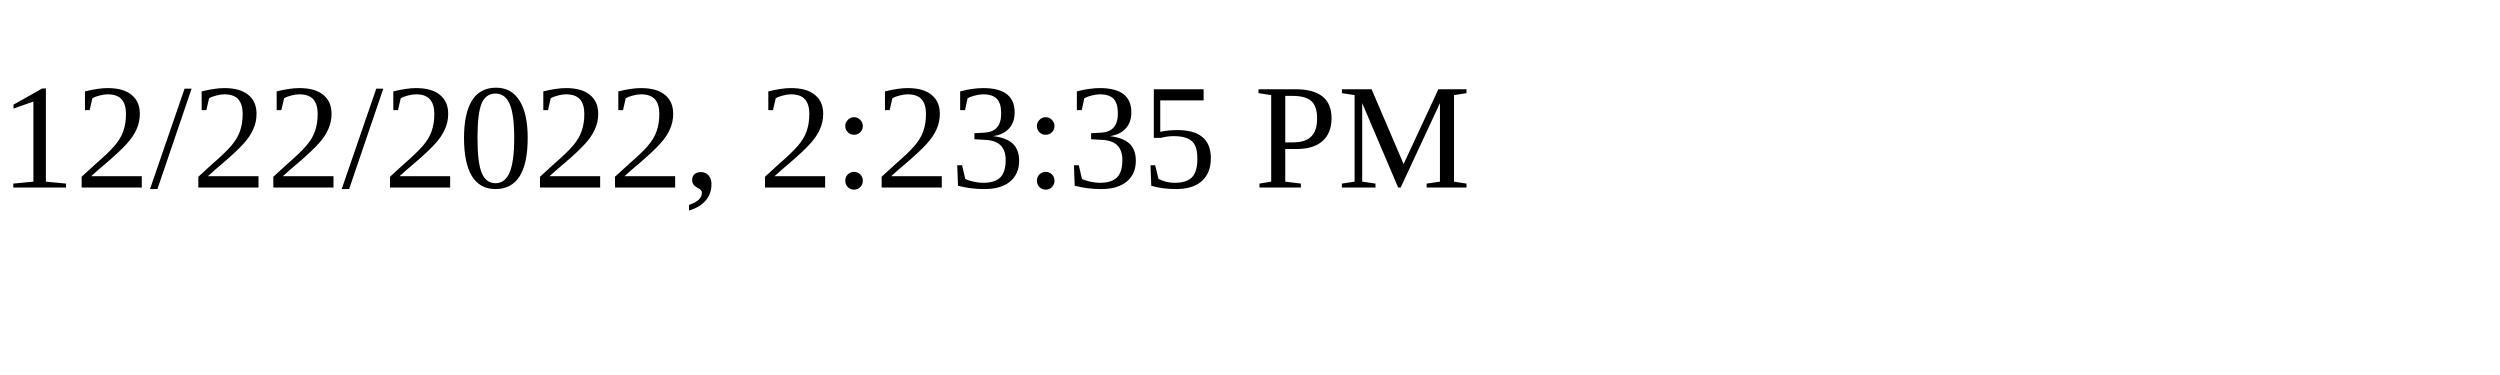
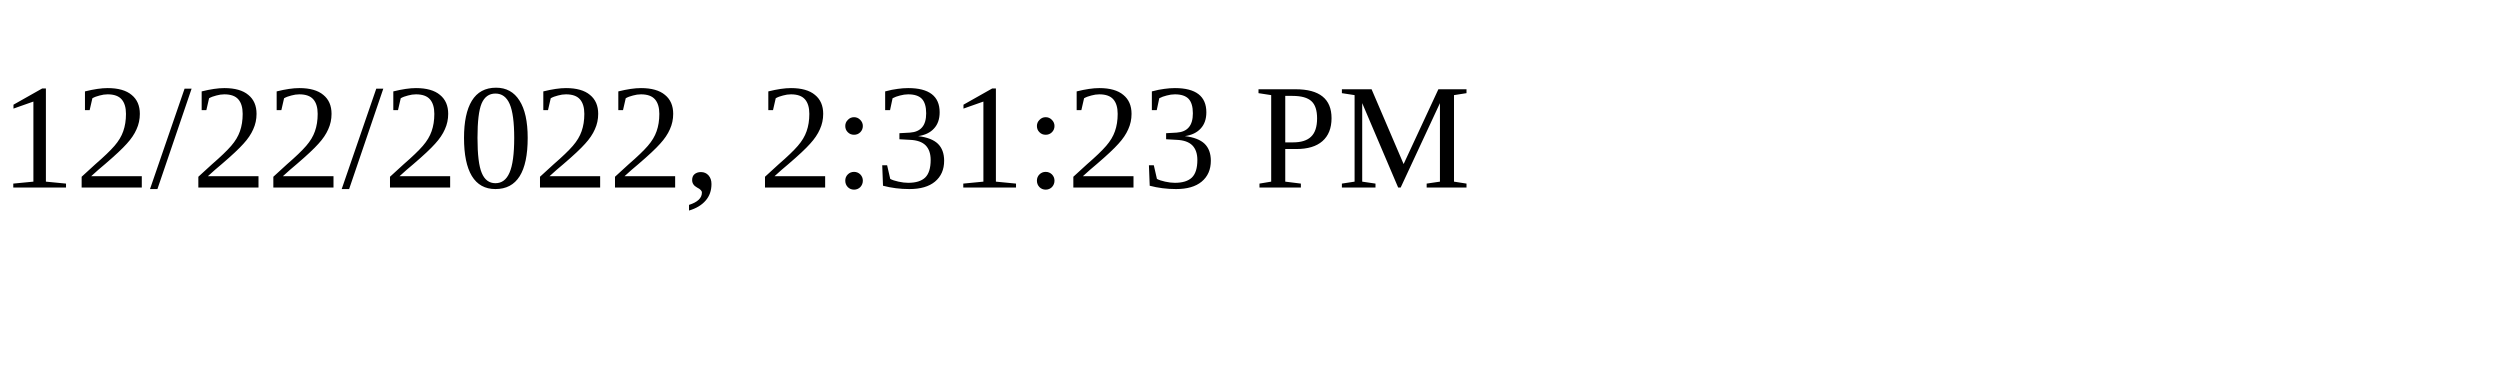
<svg xmlns="http://www.w3.org/2000/svg" height="30" width="200">
-   <text x="0" y="15">12/22/2022, 2:23:35 PM</text>
+   <text x="0" y="15">12/22/2022, 2:31:23 PM</text>
</svg>
